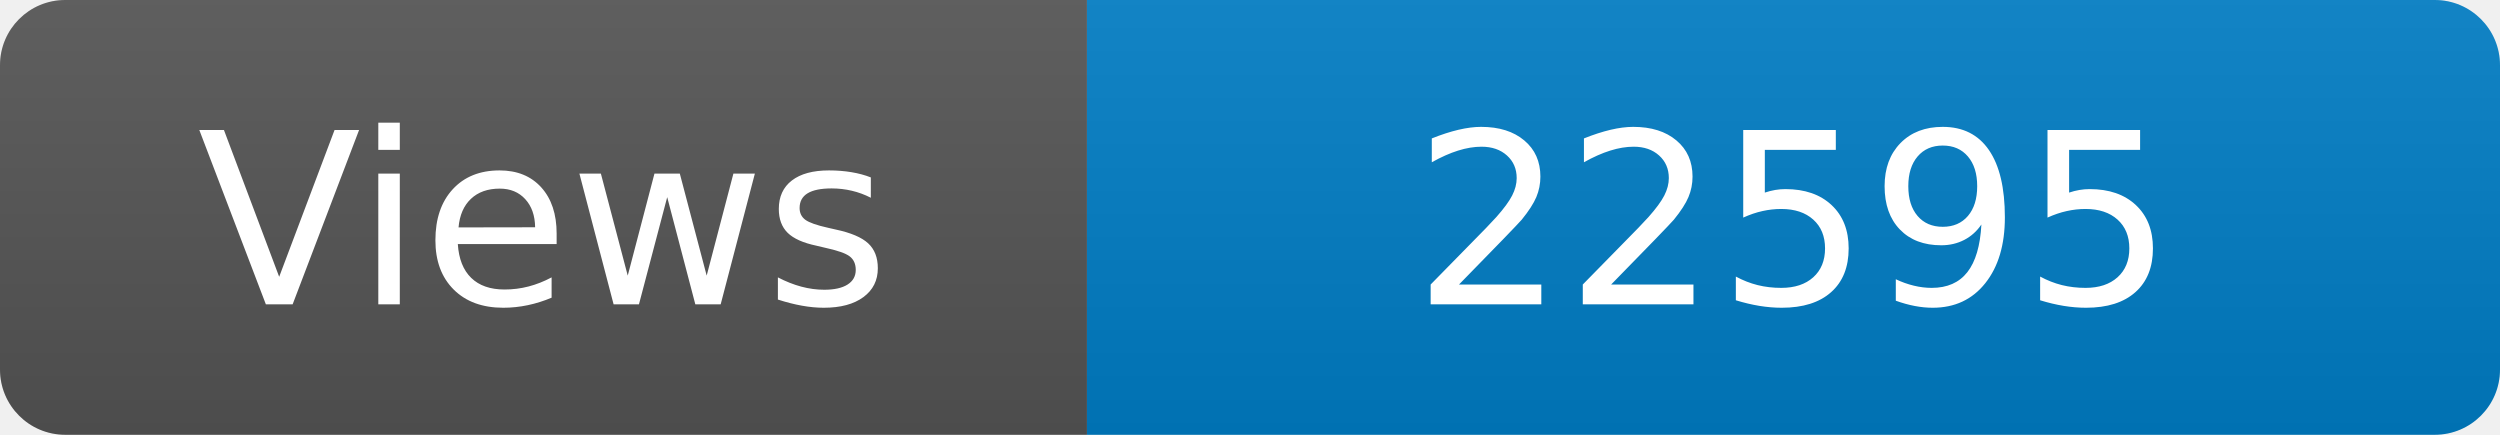
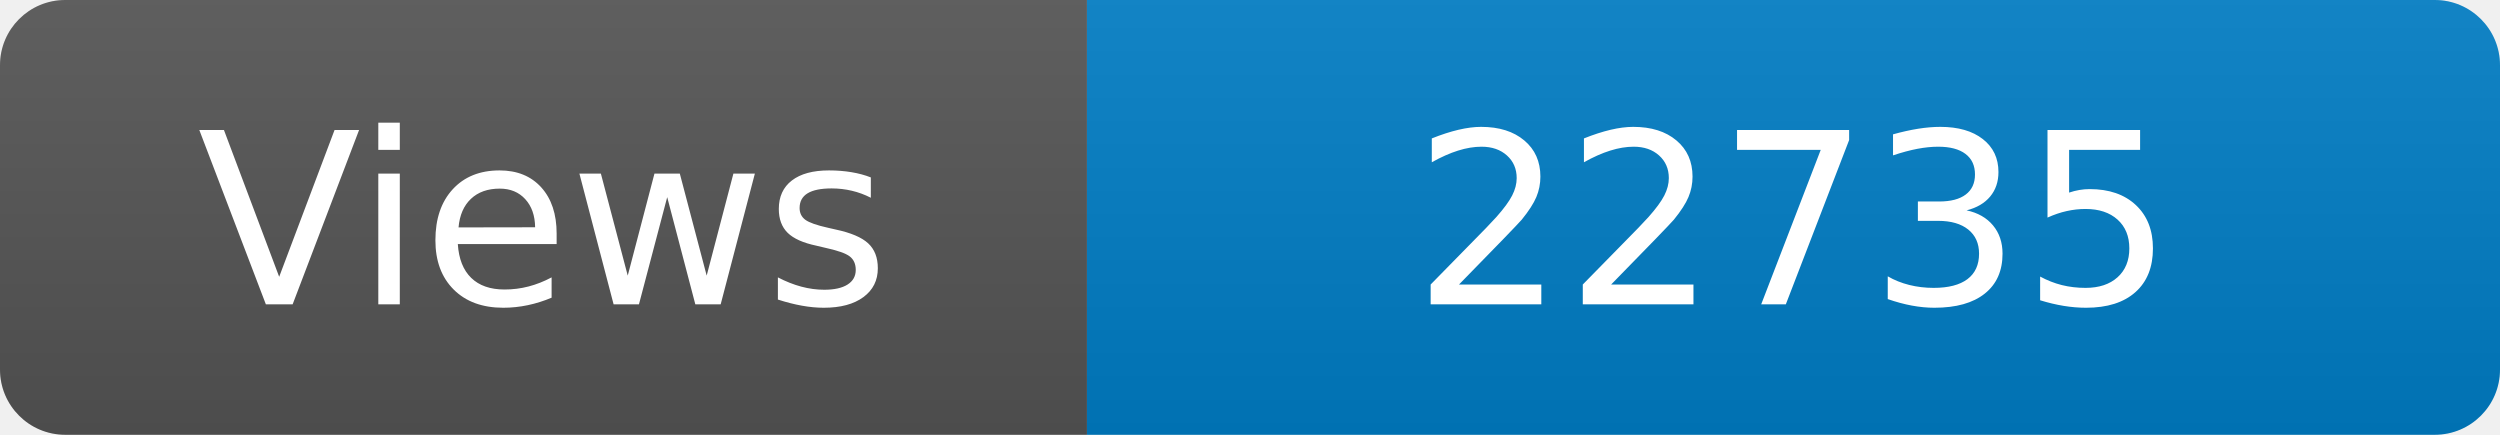
<svg xmlns="http://www.w3.org/2000/svg" width="115" height="20" role="img" aria-label="Maintained?: yes">
  <linearGradient id="s" x2="0" y2="100%">
    <stop offset="0" stop-color="#bbb" stop-opacity=".1" />
    <stop offset="1" stop-opacity=".1" />
  </linearGradient>
  <clipPath id="r">
    <rect width="115" height="20" rx="3" fill="#fff" />
  </clipPath>
  <g clip-path="url(#r)">
    <rect width="50" height="20" fill="#555" />
    <rect x="50" width="160" height="20" fill="#007ec6" />
    <rect width="115" height="20" fill="url(#s)" />
  </g>
  <g fill="#fff" text-anchor="middle" font-family="Verdana,Geneva,DejaVu Sans,sans-serif" font-size="110">
    <text x="250" y="140" transform="scale(.1)" fill="#fff">Views</text>
-     <text x="825" y="140" transform="scale(.1)" fill="#fff">22595</text>
+     <text x="825" y="140" transform="scale(.1)" fill="#fff">22735</text>
  </g>
</svg>
